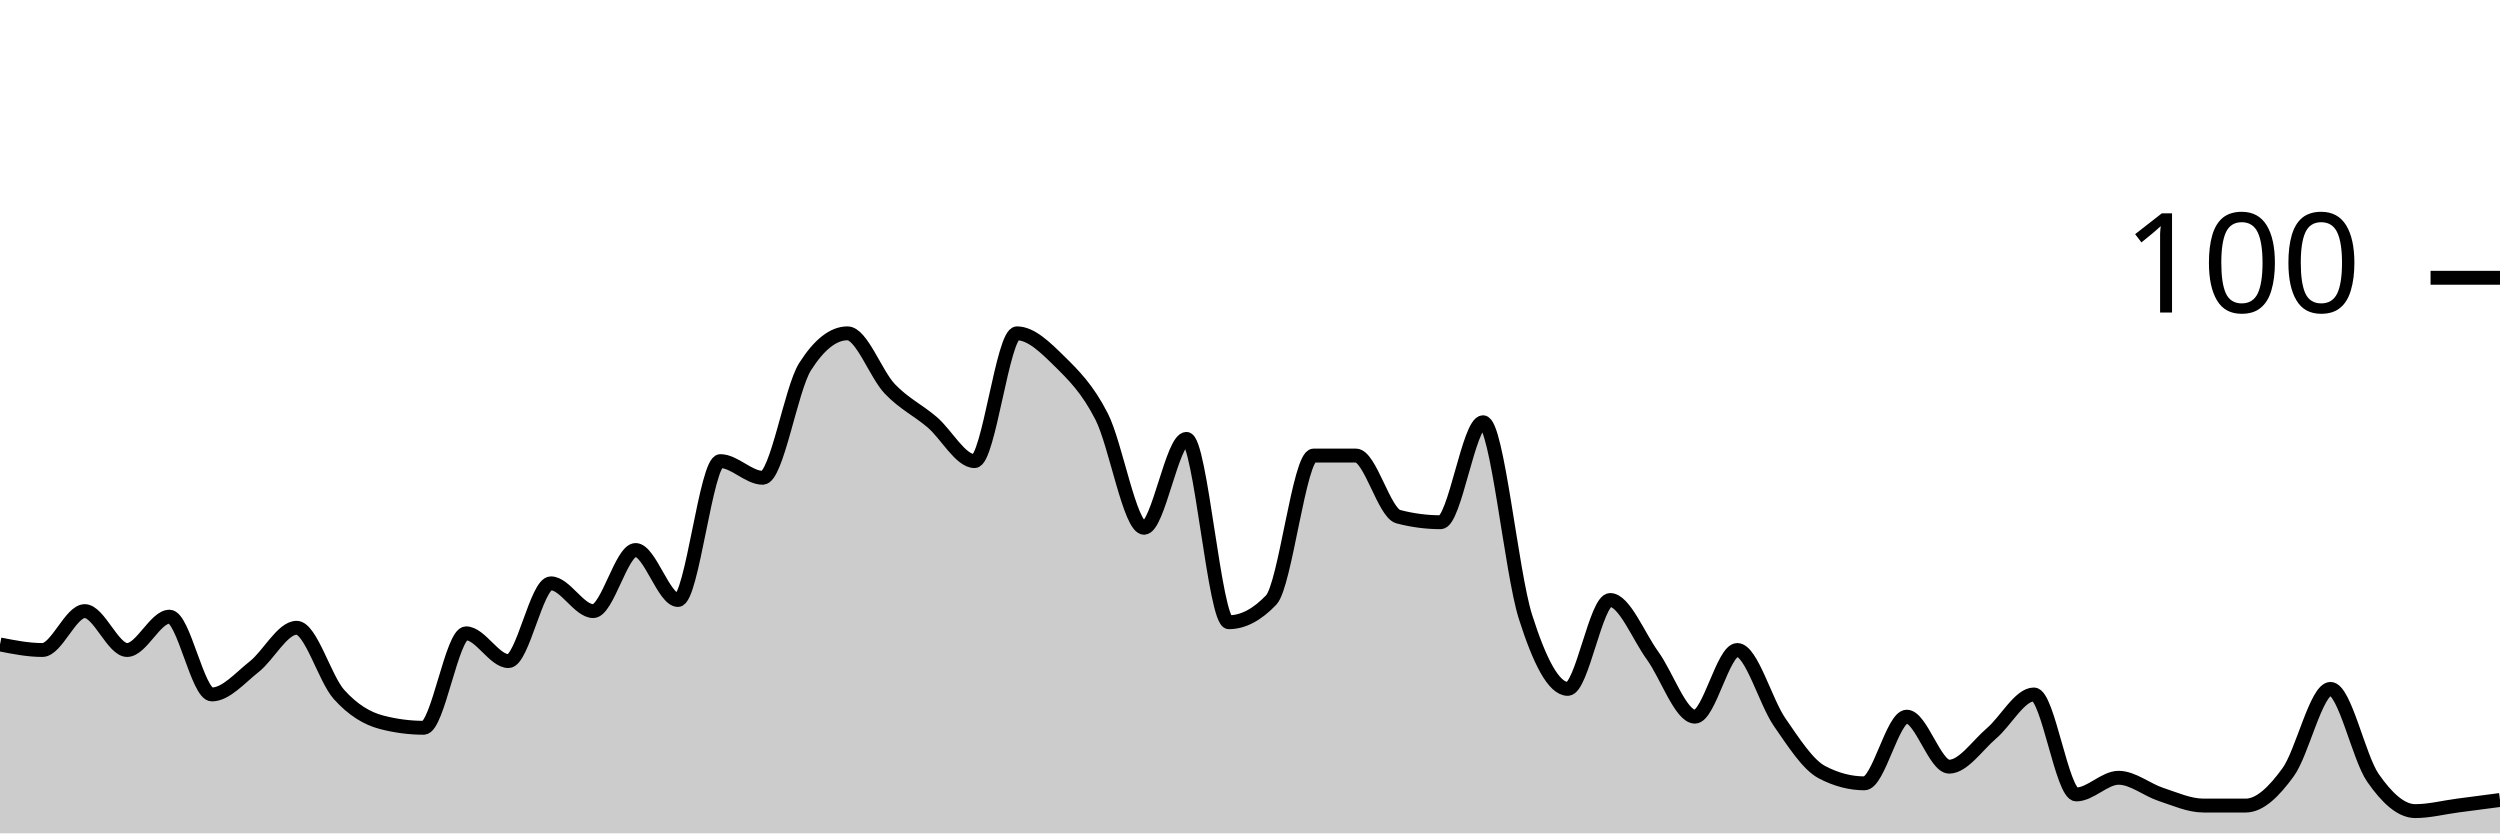
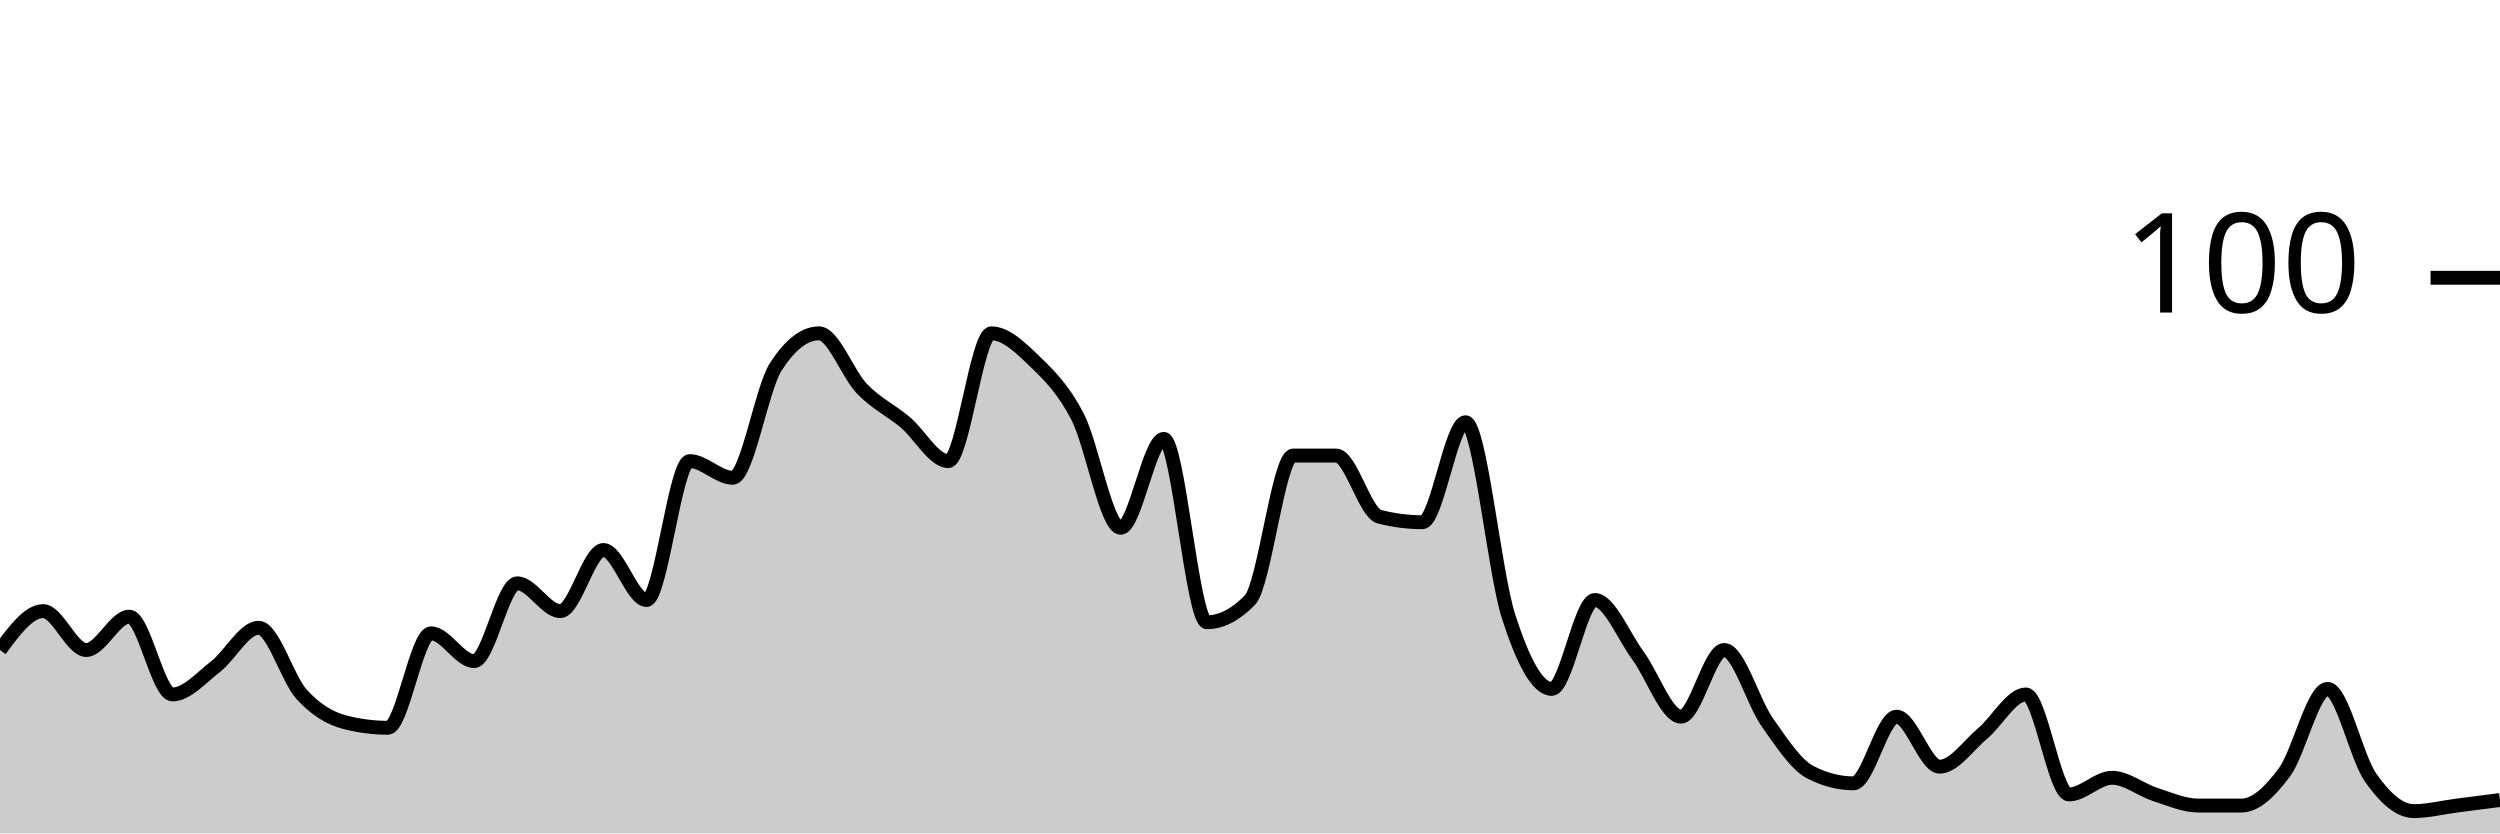
<svg xmlns="http://www.w3.org/2000/svg" viewBox="0 0 180 60">
  <g transform="translate(0,20)">
-     <path class="area" fill="rgba(0, 0, 0, 0.2)" d="M0,26.4C1.017,26.6,2.034,26.8,3.051,26.8C4.068,26.8,5.085,24,6.102,24C7.119,24,8.136,26.8,9.153,26.8C10.169,26.8,11.186,24.4,12.203,24.4C13.22,24.4,14.237,30,15.254,30C16.271,30,17.288,28.8,18.305,28C19.322,27.2,20.339,25.2,21.356,25.2C22.373,25.2,23.39,28.867,24.407,30C25.424,31.133,26.441,31.733,27.458,32C28.475,32.267,29.492,32.4,30.508,32.4C31.525,32.4,32.542,25.6,33.559,25.6C34.576,25.6,35.593,27.6,36.61,27.6C37.627,27.6,38.644,22,39.661,22C40.678,22,41.695,24,42.712,24C43.729,24,44.746,19.6,45.763,19.6C46.78,19.6,47.797,23.2,48.814,23.2C49.831,23.2,50.847,13.2,51.864,13.2C52.881,13.2,53.898,14.4,54.915,14.4C55.932,14.4,56.949,8,57.966,6.4C58.983,4.8,60,4,61.017,4C62.034,4,63.051,6.933,64.068,8C65.085,9.067,66.102,9.533,67.119,10.4C68.136,11.267,69.153,13.2,70.169,13.2C71.186,13.2,72.203,4,73.22,4C74.237,4,75.254,5,76.271,6C77.288,7,78.305,8,79.322,10C80.339,12,81.356,18,82.373,18C83.39,18,84.407,11.6,85.424,11.6C86.441,11.6,87.458,24.8,88.475,24.8C89.492,24.8,90.508,24.267,91.525,23.2C92.542,22.133,93.559,12.8,94.576,12.8C95.593,12.8,96.61,12.8,97.627,12.8C98.644,12.8,99.661,16.933,100.678,17.2C101.695,17.467,102.712,17.6,103.729,17.6C104.746,17.6,105.763,10.4,106.78,10.4C107.797,10.4,108.814,21.2,109.831,24.4C110.847,27.6,111.864,29.6,112.881,29.6C113.898,29.6,114.915,23.2,115.932,23.2C116.949,23.2,117.966,25.8,118.983,27.2C120,28.6,121.017,31.6,122.034,31.6C123.051,31.6,124.068,26.8,125.085,26.8C126.102,26.8,127.119,30.533,128.136,32C129.153,33.467,130.169,35.067,131.186,35.6C132.203,36.133,133.22,36.4,134.237,36.4C135.254,36.4,136.271,31.6,137.288,31.6C138.305,31.6,139.322,35.2,140.339,35.2C141.356,35.2,142.373,33.667,143.39,32.8C144.407,31.933,145.424,30,146.441,30C147.458,30,148.475,37.2,149.492,37.2C150.508,37.2,151.525,36,152.542,36C153.559,36,154.576,36.867,155.593,37.2C156.61,37.533,157.627,38,158.644,38C159.661,38,160.678,38,161.695,38C162.712,38,163.729,37,164.746,35.6C165.763,34.2,166.78,29.6,167.797,29.6C168.814,29.6,169.831,34.533,170.847,36C171.864,37.467,172.881,38.4,173.898,38.4C174.915,38.4,175.932,38.133,176.949,38C177.966,37.867,178.983,37.733,180,37.6L180,40C178.983,40,177.966,40,176.949,40C175.932,40,174.915,40,173.898,40C172.881,40,171.864,40,170.847,40C169.831,40,168.814,40,167.797,40C166.78,40,165.763,40,164.746,40C163.729,40,162.712,40,161.695,40C160.678,40,159.661,40,158.644,40C157.627,40,156.61,40,155.593,40C154.576,40,153.559,40,152.542,40C151.525,40,150.508,40,149.492,40C148.475,40,147.458,40,146.441,40C145.424,40,144.407,40,143.39,40C142.373,40,141.356,40,140.339,40C139.322,40,138.305,40,137.288,40C136.271,40,135.254,40,134.237,40C133.22,40,132.203,40,131.186,40C130.169,40,129.153,40,128.136,40C127.119,40,126.102,40,125.085,40C124.068,40,123.051,40,122.034,40C121.017,40,120,40,118.983,40C117.966,40,116.949,40,115.932,40C114.915,40,113.898,40,112.881,40C111.864,40,110.847,40,109.831,40C108.814,40,107.797,40,106.78,40C105.763,40,104.746,40,103.729,40C102.712,40,101.695,40,100.678,40C99.661,40,98.644,40,97.627,40C96.61,40,95.593,40,94.576,40C93.559,40,92.542,40,91.525,40C90.508,40,89.492,40,88.475,40C87.458,40,86.441,40,85.424,40C84.407,40,83.39,40,82.373,40C81.356,40,80.339,40,79.322,40C78.305,40,77.288,40,76.271,40C75.254,40,74.237,40,73.22,40C72.203,40,71.186,40,70.169,40C69.153,40,68.136,40,67.119,40C66.102,40,65.085,40,64.068,40C63.051,40,62.034,40,61.017,40C60,40,58.983,40,57.966,40C56.949,40,55.932,40,54.915,40C53.898,40,52.881,40,51.864,40C50.847,40,49.831,40,48.814,40C47.797,40,46.78,40,45.763,40C44.746,40,43.729,40,42.712,40C41.695,40,40.678,40,39.661,40C38.644,40,37.627,40,36.61,40C35.593,40,34.576,40,33.559,40C32.542,40,31.525,40,30.508,40C29.492,40,28.475,40,27.458,40C26.441,40,25.424,40,24.407,40C23.39,40,22.373,40,21.356,40C20.339,40,19.322,40,18.305,40C17.288,40,16.271,40,15.254,40C14.237,40,13.22,40,12.203,40C11.186,40,10.169,40,9.153,40C8.136,40,7.119,40,6.102,40C5.085,40,4.068,40,3.051,40C2.034,40,1.017,40,0,40Z" />
-     <path class="line" stroke="black" fill="none" d="M0,26.4C1.017,26.6,2.034,26.8,3.051,26.8C4.068,26.8,5.085,24,6.102,24C7.119,24,8.136,26.8,9.153,26.8C10.169,26.8,11.186,24.4,12.203,24.4C13.22,24.4,14.237,30,15.254,30C16.271,30,17.288,28.8,18.305,28C19.322,27.2,20.339,25.2,21.356,25.2C22.373,25.2,23.39,28.867,24.407,30C25.424,31.133,26.441,31.733,27.458,32C28.475,32.267,29.492,32.4,30.508,32.4C31.525,32.4,32.542,25.6,33.559,25.6C34.576,25.6,35.593,27.6,36.61,27.6C37.627,27.6,38.644,22,39.661,22C40.678,22,41.695,24,42.712,24C43.729,24,44.746,19.6,45.763,19.6C46.78,19.6,47.797,23.2,48.814,23.2C49.831,23.2,50.847,13.2,51.864,13.2C52.881,13.2,53.898,14.4,54.915,14.4C55.932,14.4,56.949,8,57.966,6.4C58.983,4.8,60,4,61.017,4C62.034,4,63.051,6.933,64.068,8C65.085,9.067,66.102,9.533,67.119,10.4C68.136,11.267,69.153,13.2,70.169,13.2C71.186,13.2,72.203,4,73.22,4C74.237,4,75.254,5,76.271,6C77.288,7,78.305,8,79.322,10C80.339,12,81.356,18,82.373,18C83.39,18,84.407,11.6,85.424,11.6C86.441,11.6,87.458,24.8,88.475,24.8C89.492,24.8,90.508,24.267,91.525,23.2C92.542,22.133,93.559,12.8,94.576,12.8C95.593,12.8,96.61,12.8,97.627,12.8C98.644,12.8,99.661,16.933,100.678,17.2C101.695,17.467,102.712,17.6,103.729,17.6C104.746,17.6,105.763,10.4,106.78,10.4C107.797,10.4,108.814,21.2,109.831,24.4C110.847,27.6,111.864,29.6,112.881,29.6C113.898,29.6,114.915,23.2,115.932,23.2C116.949,23.2,117.966,25.8,118.983,27.2C120,28.6,121.017,31.6,122.034,31.6C123.051,31.6,124.068,26.8,125.085,26.8C126.102,26.8,127.119,30.533,128.136,32C129.153,33.467,130.169,35.067,131.186,35.6C132.203,36.133,133.22,36.4,134.237,36.4C135.254,36.4,136.271,31.6,137.288,31.6C138.305,31.6,139.322,35.2,140.339,35.2C141.356,35.2,142.373,33.667,143.39,32.8C144.407,31.933,145.424,30,146.441,30C147.458,30,148.475,37.2,149.492,37.2C150.508,37.2,151.525,36,152.542,36C153.559,36,154.576,36.867,155.593,37.2C156.61,37.533,157.627,38,158.644,38C159.661,38,160.678,38,161.695,38C162.712,38,163.729,37,164.746,35.6C165.763,34.2,166.78,29.6,167.797,29.6C168.814,29.6,169.831,34.533,170.847,36C171.864,37.467,172.881,38.4,173.898,38.4C174.915,38.4,175.932,38.133,176.949,38C177.966,37.867,178.983,37.733,180,37.6" />
+     <path class="area" fill="rgba(0, 0, 0, 0.2)" d="M0,26.8C1.034,25.4,2.069,24,3.103,24C4.138,24,5.172,26.8,6.207,26.8C7.241,26.8,8.276,24.4,9.31,24.4C10.345,24.4,11.379,30,12.414,30C13.448,30,14.483,28.8,15.517,28C16.552,27.2,17.586,25.2,18.621,25.2C19.655,25.2,20.69,28.867,21.724,30C22.759,31.133,23.793,31.733,24.828,32C25.862,32.267,26.897,32.4,27.931,32.4C28.966,32.4,30,25.6,31.034,25.6C32.069,25.6,33.103,27.6,34.138,27.6C35.172,27.6,36.207,22,37.241,22C38.276,22,39.31,24,40.345,24C41.379,24,42.414,19.6,43.448,19.6C44.483,19.6,45.517,23.2,46.552,23.2C47.586,23.2,48.621,13.2,49.655,13.2C50.69,13.2,51.724,14.4,52.759,14.4C53.793,14.4,54.828,8,55.862,6.4C56.897,4.8,57.931,4,58.966,4C60,4,61.034,6.933,62.069,8C63.103,9.067,64.138,9.533,65.172,10.4C66.207,11.267,67.241,13.2,68.276,13.2C69.31,13.2,70.345,4,71.379,4C72.414,4,73.448,5,74.483,6C75.517,7,76.552,8,77.586,10C78.621,12,79.655,18,80.69,18C81.724,18,82.759,11.6,83.793,11.6C84.828,11.6,85.862,24.8,86.897,24.8C87.931,24.8,88.966,24.267,90,23.2C91.034,22.133,92.069,12.8,93.103,12.8C94.138,12.8,95.172,12.8,96.207,12.8C97.241,12.8,98.276,16.933,99.31,17.2C100.345,17.467,101.379,17.6,102.414,17.6C103.448,17.6,104.483,10.4,105.517,10.4C106.552,10.4,107.586,21.2,108.621,24.4C109.655,27.6,110.69,29.6,111.724,29.6C112.759,29.6,113.793,23.2,114.828,23.2C115.862,23.2,116.897,25.8,117.931,27.2C118.966,28.6,120,31.6,121.034,31.6C122.069,31.6,123.103,26.8,124.138,26.8C125.172,26.8,126.207,30.533,127.241,32C128.276,33.467,129.31,35.067,130.345,35.6C131.379,36.133,132.414,36.4,133.448,36.4C134.483,36.4,135.517,31.6,136.552,31.6C137.586,31.6,138.621,35.2,139.655,35.2C140.69,35.2,141.724,33.667,142.759,32.8C143.793,31.933,144.828,30,145.862,30C146.897,30,147.931,37.2,148.966,37.2C150,37.2,151.034,36,152.069,36C153.103,36,154.138,36.867,155.172,37.2C156.207,37.533,157.241,38,158.276,38C159.31,38,160.345,38,161.379,38C162.414,38,163.448,37,164.483,35.6C165.517,34.2,166.552,29.6,167.586,29.6C168.621,29.6,169.655,34.533,170.69,36C171.724,37.467,172.759,38.4,173.793,38.4C174.828,38.4,175.862,38.133,176.897,38C177.931,37.867,178.966,37.733,180,37.6L180,40C178.966,40,177.931,40,176.897,40C175.862,40,174.828,40,173.793,40C172.759,40,171.724,40,170.69,40C169.655,40,168.621,40,167.586,40C166.552,40,165.517,40,164.483,40C163.448,40,162.414,40,161.379,40C160.345,40,159.31,40,158.276,40C157.241,40,156.207,40,155.172,40C154.138,40,153.103,40,152.069,40C151.034,40,150,40,148.966,40C147.931,40,146.897,40,145.862,40C144.828,40,143.793,40,142.759,40C141.724,40,140.69,40,139.655,40C138.621,40,137.586,40,136.552,40C135.517,40,134.483,40,133.448,40C132.414,40,131.379,40,130.345,40C129.31,40,128.276,40,127.241,40C126.207,40,125.172,40,124.138,40C123.103,40,122.069,40,121.034,40C120,40,118.966,40,117.931,40C116.897,40,115.862,40,114.828,40C113.793,40,112.759,40,111.724,40C110.69,40,109.655,40,108.621,40C107.586,40,106.552,40,105.517,40C104.483,40,103.448,40,102.414,40C101.379,40,100.345,40,99.31,40C98.276,40,97.241,40,96.207,40C95.172,40,94.138,40,93.103,40C92.069,40,91.034,40,90,40C88.966,40,87.931,40,86.897,40C85.862,40,84.828,40,83.793,40C82.759,40,81.724,40,80.69,40C79.655,40,78.621,40,77.586,40C76.552,40,75.517,40,74.483,40C73.448,40,72.414,40,71.379,40C70.345,40,69.31,40,68.276,40C67.241,40,66.207,40,65.172,40C64.138,40,63.103,40,62.069,40C61.034,40,60,40,58.966,40C57.931,40,56.897,40,55.862,40C54.828,40,53.793,40,52.759,40C51.724,40,50.69,40,49.655,40C48.621,40,47.586,40,46.552,40C45.517,40,44.483,40,43.448,40C42.414,40,41.379,40,40.345,40C39.31,40,38.276,40,37.241,40C36.207,40,35.172,40,34.138,40C33.103,40,32.069,40,31.034,40C30,40,28.966,40,27.931,40C26.897,40,25.862,40,24.828,40C23.793,40,22.759,40,21.724,40C20.69,40,19.655,40,18.621,40C17.586,40,16.552,40,15.517,40C14.483,40,13.448,40,12.414,40C11.379,40,10.345,40,9.31,40C8.276,40,7.241,40,6.207,40C5.172,40,4.138,40,3.103,40C2.069,40,1.034,40,0,40Z" />
+     <path class="line" stroke="black" fill="none" d="M0,26.8C1.034,25.4,2.069,24,3.103,24C4.138,24,5.172,26.8,6.207,26.8C7.241,26.8,8.276,24.4,9.31,24.4C10.345,24.4,11.379,30,12.414,30C13.448,30,14.483,28.8,15.517,28C16.552,27.2,17.586,25.2,18.621,25.2C19.655,25.2,20.69,28.867,21.724,30C22.759,31.133,23.793,31.733,24.828,32C25.862,32.267,26.897,32.4,27.931,32.4C28.966,32.4,30,25.6,31.034,25.6C32.069,25.6,33.103,27.6,34.138,27.6C35.172,27.6,36.207,22,37.241,22C38.276,22,39.31,24,40.345,24C41.379,24,42.414,19.6,43.448,19.6C44.483,19.6,45.517,23.2,46.552,23.2C47.586,23.2,48.621,13.2,49.655,13.2C50.69,13.2,51.724,14.4,52.759,14.4C53.793,14.4,54.828,8,55.862,6.4C56.897,4.8,57.931,4,58.966,4C60,4,61.034,6.933,62.069,8C63.103,9.067,64.138,9.533,65.172,10.4C66.207,11.267,67.241,13.2,68.276,13.2C69.31,13.2,70.345,4,71.379,4C72.414,4,73.448,5,74.483,6C75.517,7,76.552,8,77.586,10C78.621,12,79.655,18,80.69,18C81.724,18,82.759,11.6,83.793,11.6C84.828,11.6,85.862,24.8,86.897,24.8C87.931,24.8,88.966,24.267,90,23.2C91.034,22.133,92.069,12.8,93.103,12.8C94.138,12.8,95.172,12.8,96.207,12.8C97.241,12.8,98.276,16.933,99.31,17.2C100.345,17.467,101.379,17.6,102.414,17.6C103.448,17.6,104.483,10.4,105.517,10.4C106.552,10.4,107.586,21.2,108.621,24.4C109.655,27.6,110.69,29.6,111.724,29.6C112.759,29.6,113.793,23.2,114.828,23.2C115.862,23.2,116.897,25.8,117.931,27.2C118.966,28.6,120,31.6,121.034,31.6C122.069,31.6,123.103,26.8,124.138,26.8C125.172,26.8,126.207,30.533,127.241,32C128.276,33.467,129.31,35.067,130.345,35.6C131.379,36.133,132.414,36.4,133.448,36.4C134.483,36.4,135.517,31.6,136.552,31.6C137.586,31.6,138.621,35.2,139.655,35.2C140.69,35.2,141.724,33.667,142.759,32.8C143.793,31.933,144.828,30,145.862,30C146.897,30,147.931,37.2,148.966,37.2C150,37.2,151.034,36,152.069,36C153.103,36,154.138,36.867,155.172,37.2C156.207,37.533,157.241,38,158.276,38C159.31,38,160.345,38,161.379,38C162.414,38,163.448,37,164.483,35.6C165.517,34.2,166.552,29.6,167.586,29.6C168.621,29.6,169.655,34.533,170.69,36C171.724,37.467,172.759,38.4,173.793,38.4C174.828,38.4,175.862,38.133,176.897,38C177.931,37.867,178.966,37.733,180,37.6" />
    <path class="axis-ceiling" stroke-width="1" stroke="black" fill="none" d="M175,0L180,0" />
    <text class="axis-ceiling-label" font-family="sans-serif" text-anchor="end" font-size="10px" x="170" y="2.5">100</text>
  </g>
</svg>
